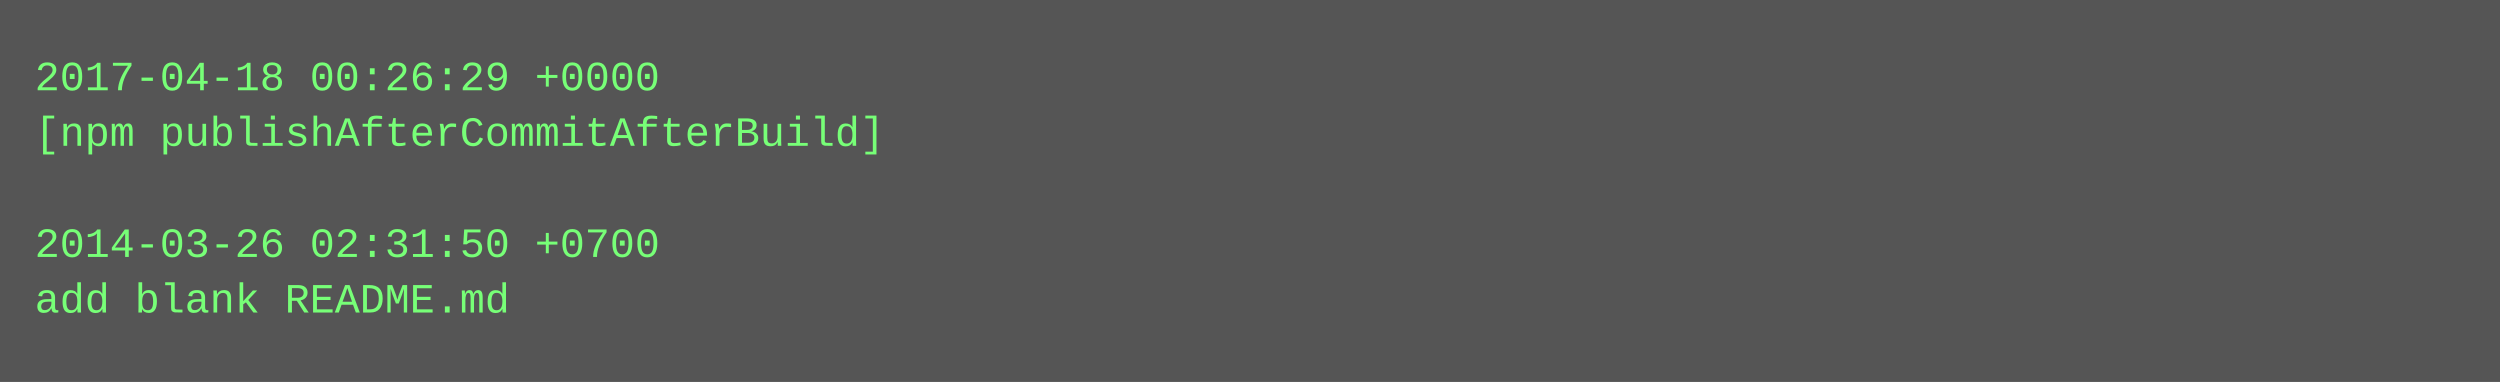
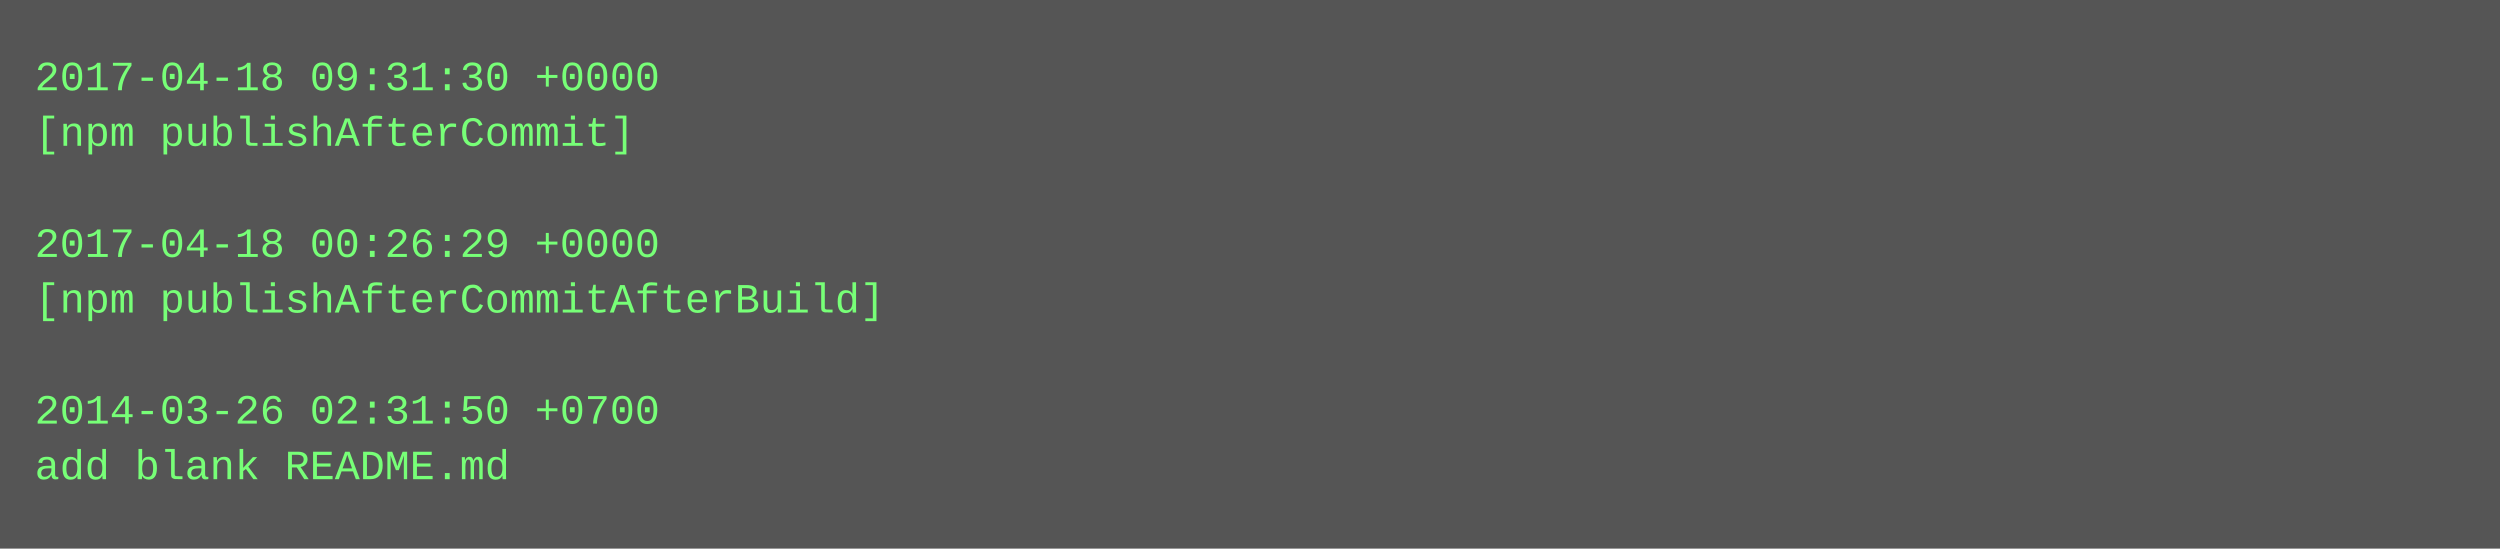
- <svg xmlns="http://www.w3.org/2000/svg" height="110" width="720">
-   <rect height="110" fill="#555" width="720" />
+ <svg xmlns="http://www.w3.org/2000/svg" height="158" width="720">
+   <rect height="158" fill="#555" width="720" />
  <text fill="#7f7" font-family="Courier New" font-size="12" xml:space="preserve">
-     <tspan x="10" y="26">2017-04-18 00:26:29 +0000</tspan>
-     <tspan x="10" y="42">[npm publishAfterCommitAfterBuild]</tspan>
+     <tspan x="10" y="26">2017-04-18 09:31:30 +0000</tspan>
+     <tspan x="10" y="42">[npm publishAfterCommit]</tspan>
    <tspan x="10" y="58" />
-     <tspan x="10" y="74">2014-03-26 02:31:50 +0700</tspan>
-     <tspan x="10" y="90">add blank README.md</tspan>
+     <tspan x="10" y="74">2017-04-18 00:26:29 +0000</tspan>
+     <tspan x="10" y="90">[npm publishAfterCommitAfterBuild]</tspan>
+     <tspan x="10" y="106" />
+     <tspan x="10" y="122">2014-03-26 02:31:50 +0700</tspan>
+     <tspan x="10" y="138">add blank README.md</tspan>
  </text>
</svg>
